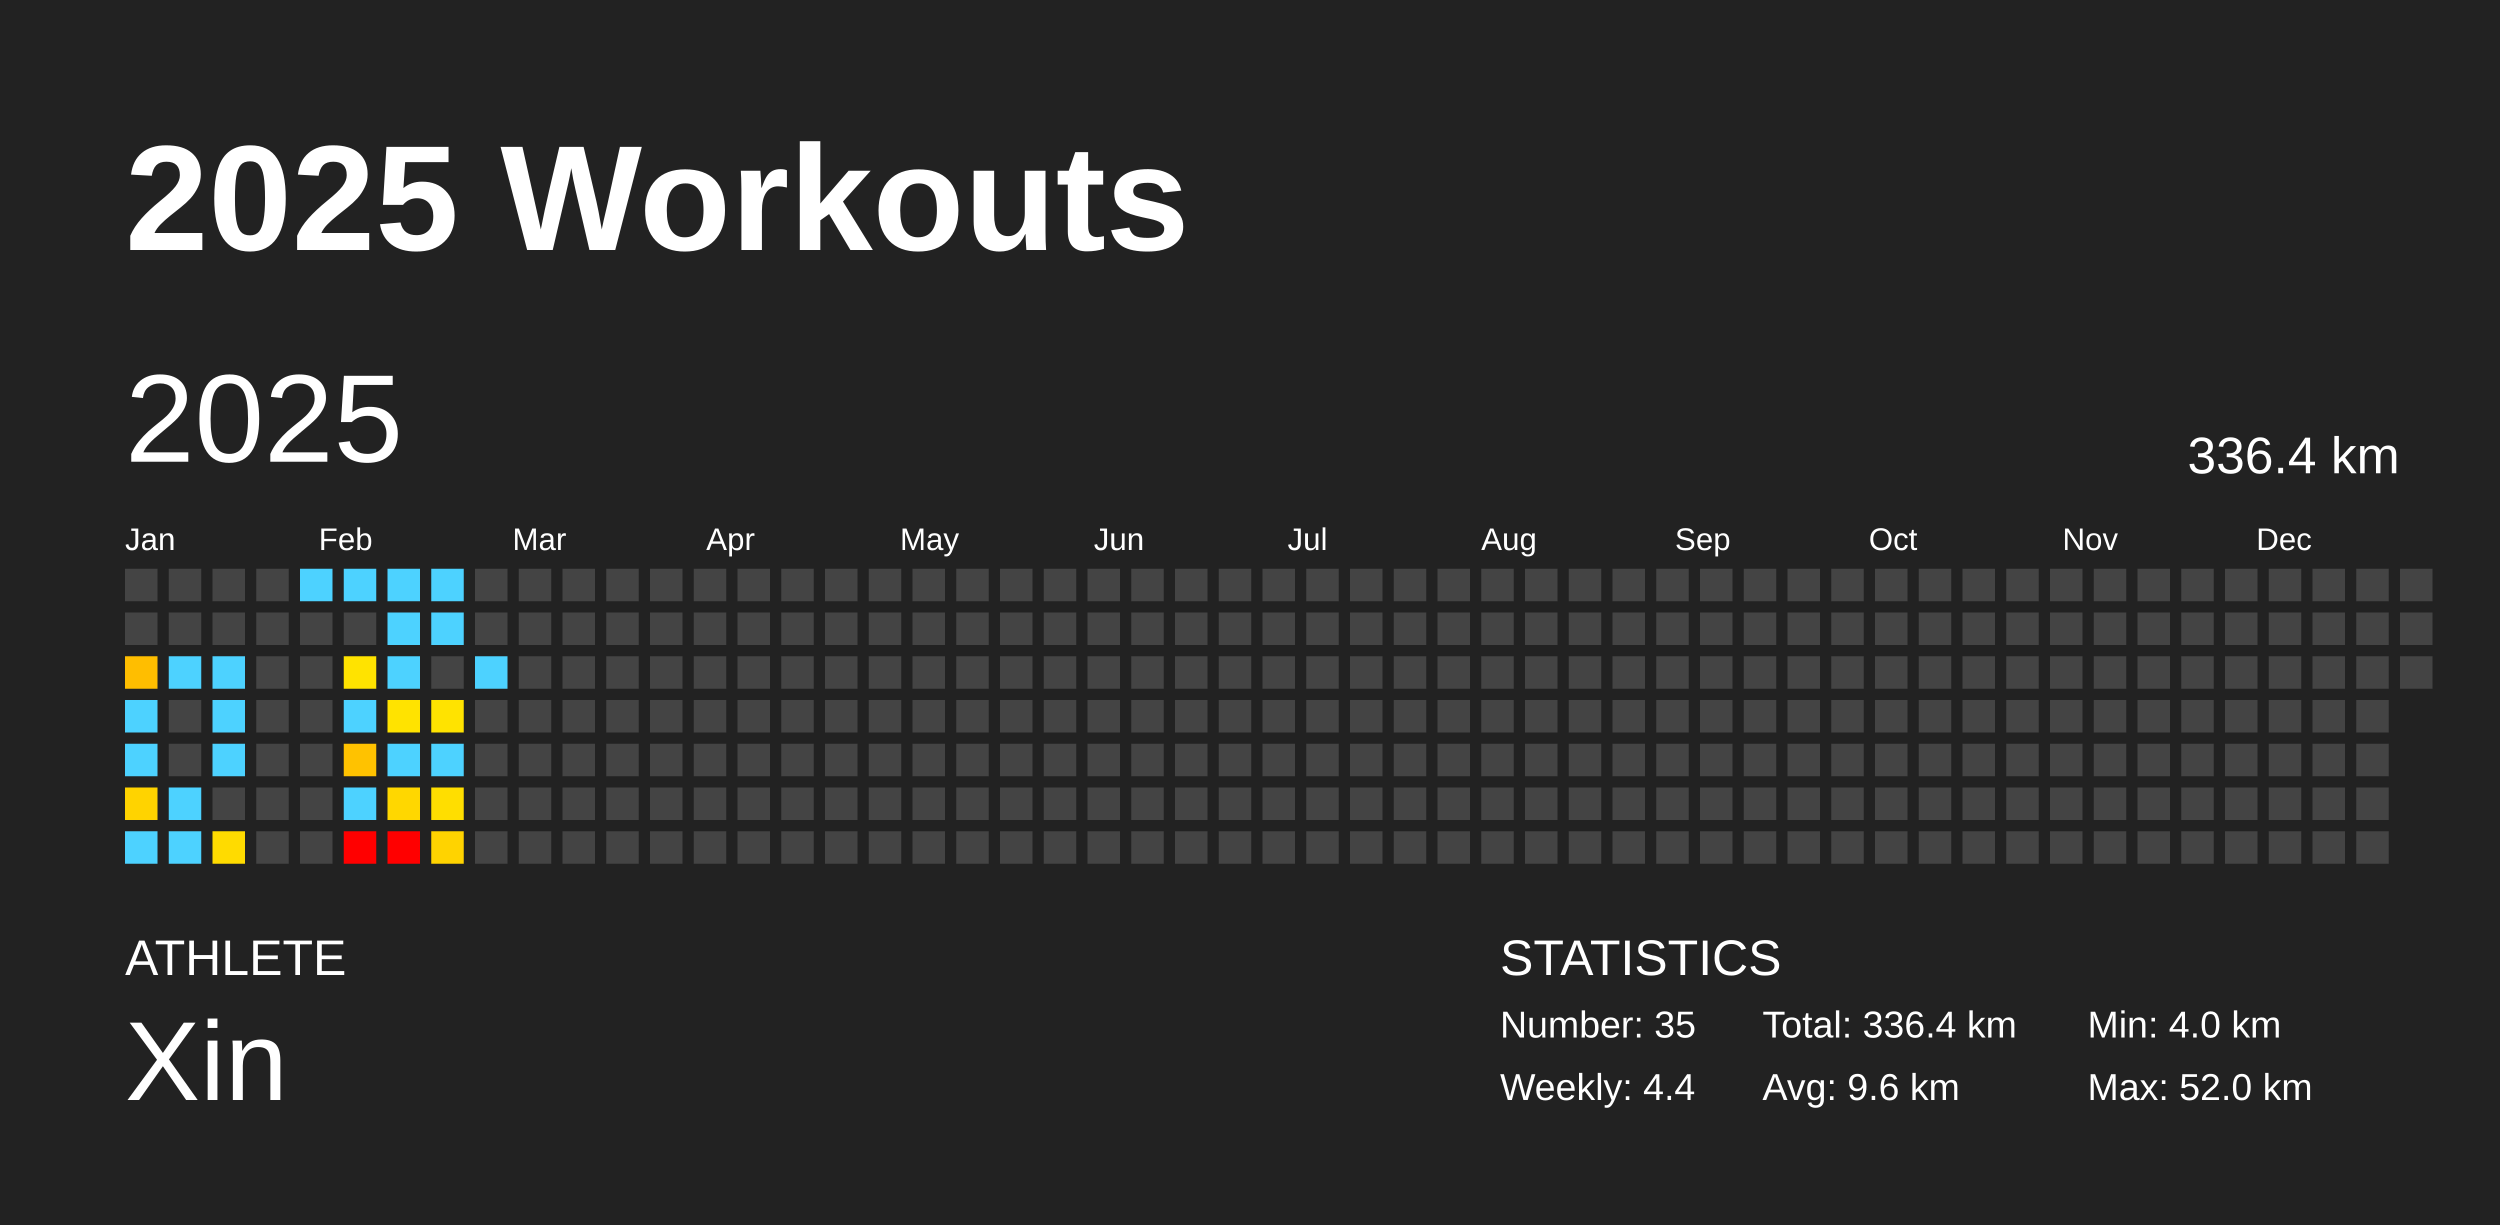
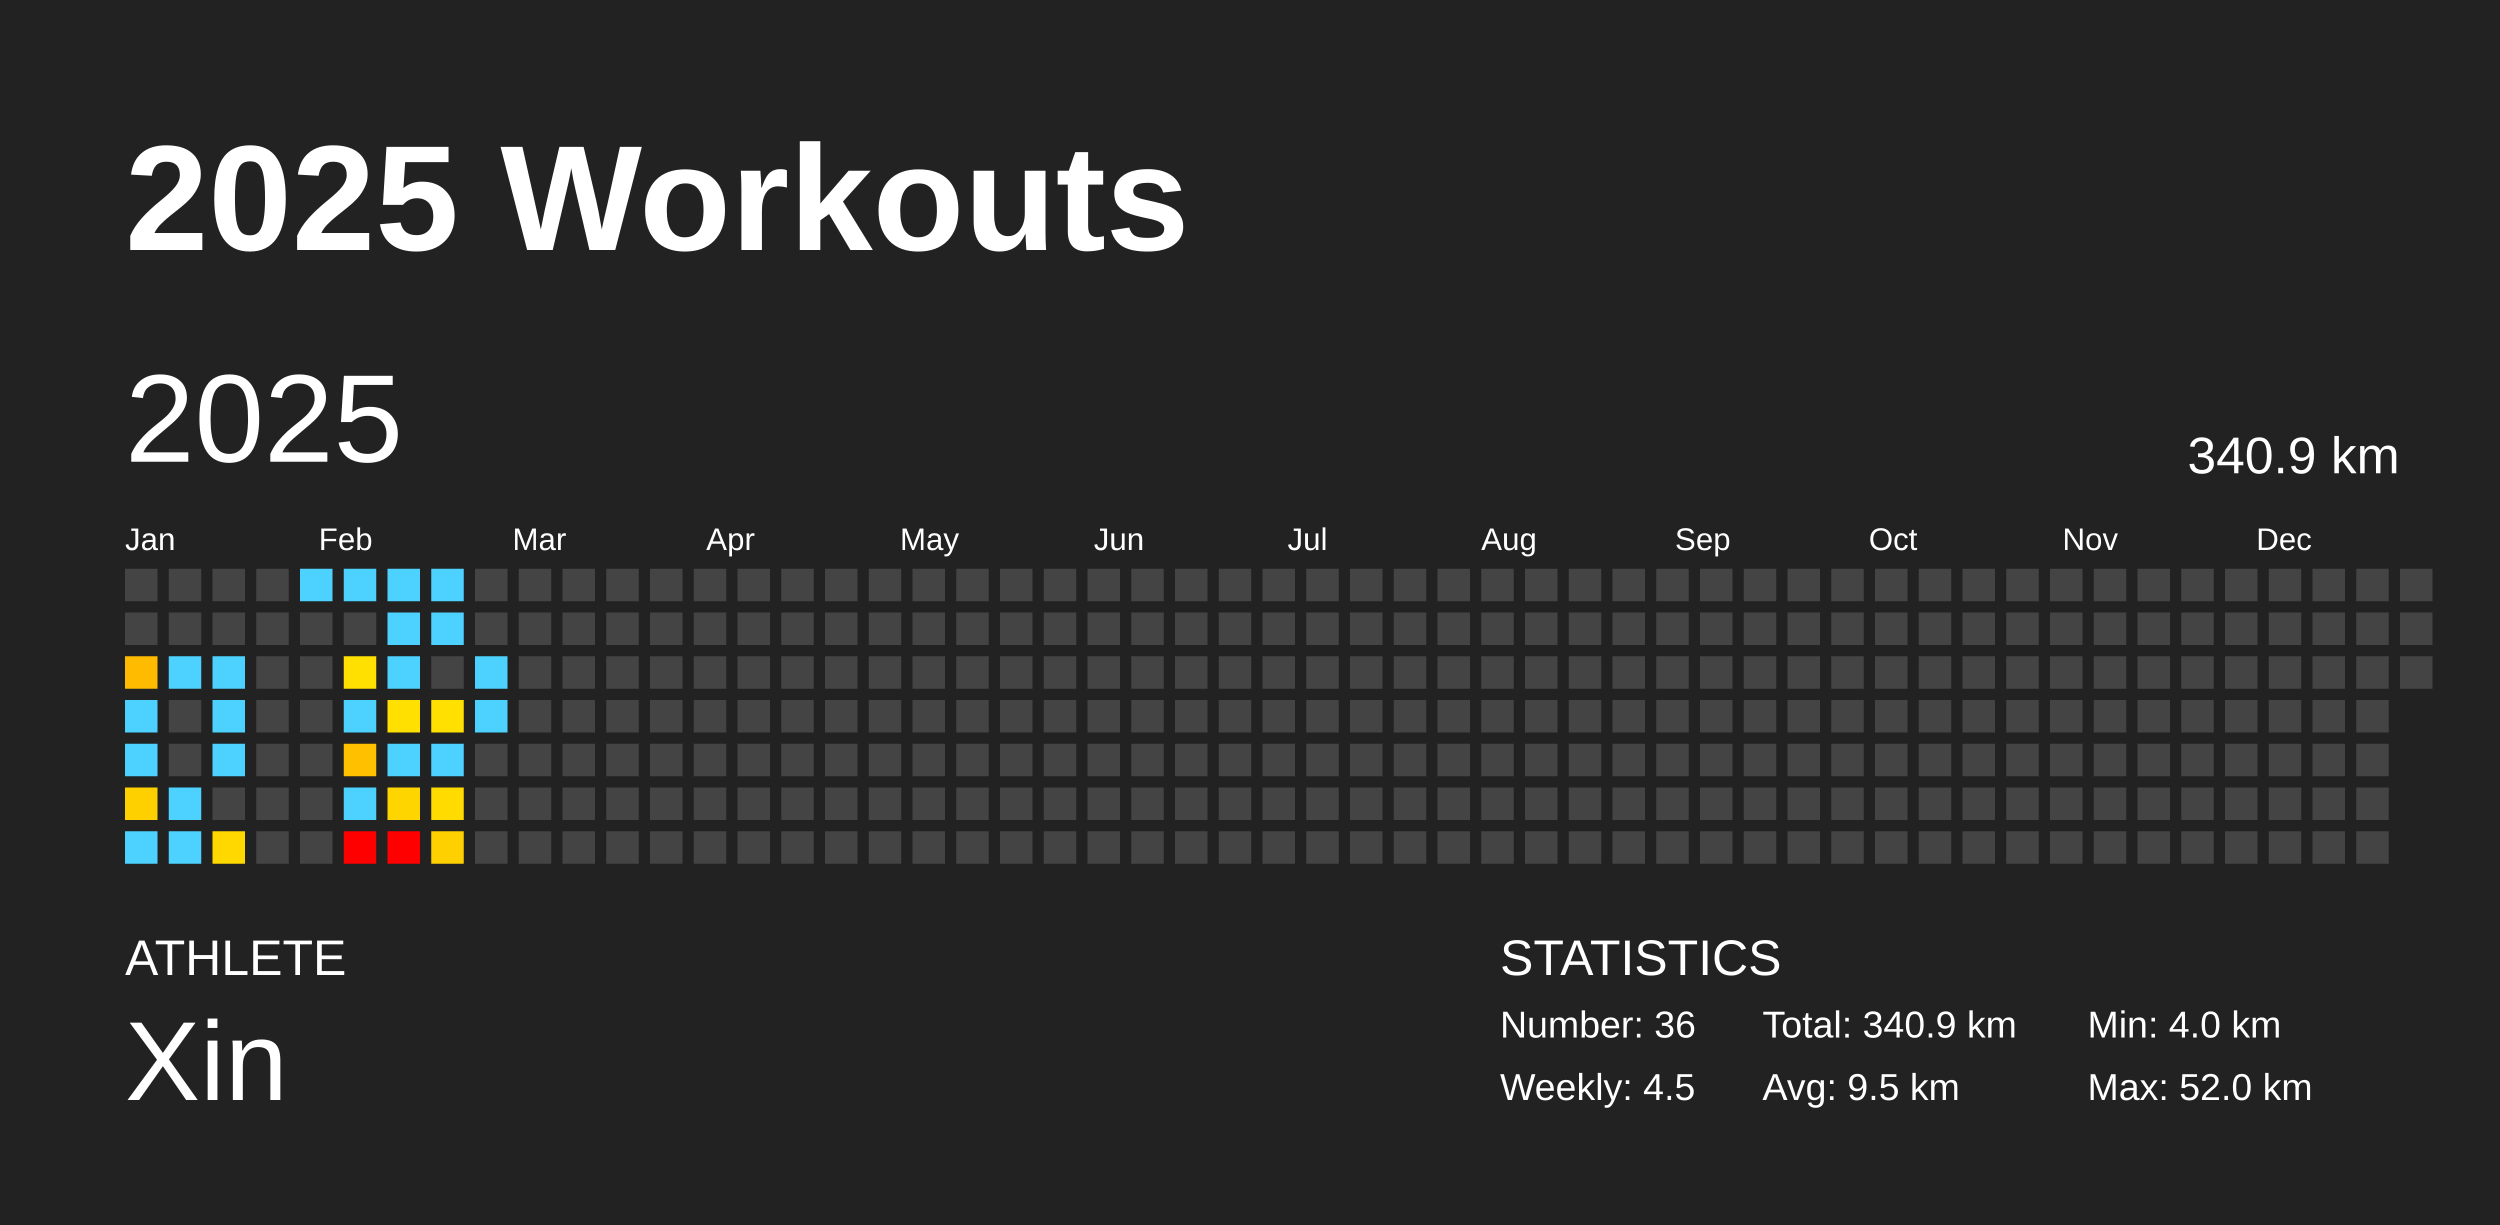
<svg xmlns="http://www.w3.org/2000/svg" baseProfile="full" height="98mm" version="1.1" viewBox="0,0,200,98" width="200mm">
  <defs />
  <rect fill="#222222" height="98" width="200" x="0" y="0" />
  <text fill="#FFFFFF" style="font-size:12px; font-family:Arial; font-weight:bold;" x="10" y="20">2025 Workouts</text>
  <text fill="#FFFFFF" style="font-size:4px; font-family:Arial" x="10" y="78">ATHLETE</text>
  <text fill="#FFFFFF" style="font-size:9px; font-family:Arial" x="10" y="88">Xin</text>
  <text fill="#FFFFFF" style="font-size:4px; font-family:Arial" x="120" y="78">STATISTICS</text>
-   <text fill="#FFFFFF" style="font-size:3px; font-family:Arial" x="120" y="83">Number: 35</text>
-   <text fill="#FFFFFF" style="font-size:3px; font-family:Arial" x="120" y="88">Weekly: 4.4</text>
-   <text fill="#FFFFFF" style="font-size:3px; font-family:Arial" x="141" y="83">Total: 336.4 km</text>
-   <text fill="#FFFFFF" style="font-size:3px; font-family:Arial" x="141" y="88">Avg: 9.6 km</text>
+   <text fill="#FFFFFF" style="font-size:3px; font-family:Arial" x="120" y="83">Number: 36</text>
+   <text fill="#FFFFFF" style="font-size:3px; font-family:Arial" x="120" y="88">Weekly: 4.5</text>
+   <text fill="#FFFFFF" style="font-size:3px; font-family:Arial" x="141" y="83">Total: 340.9 km</text>
+   <text fill="#FFFFFF" style="font-size:3px; font-family:Arial" x="141" y="88">Avg: 9.5 km</text>
  <text fill="#FFFFFF" style="font-size:3px; font-family:Arial" x="167" y="83">Min: 4.0 km</text>
  <text fill="#FFFFFF" style="font-size:3px; font-family:Arial" x="167" y="88">Max: 52.0 km</text>
  <text dominant-baseline="hanging" fill="#FFFFFF" style="font-size:10.0px; font-family:Arial;" x="10" y="30">2025</text>
-   <text dominant-baseline="hanging" fill="#FFFFFF" style="font-size:4.125px; font-family:Arial;" x="175" y="35">336.4 km</text>
+   <text dominant-baseline="hanging" fill="#FFFFFF" style="font-size:4.125px; font-family:Arial;" x="175" y="35">340.9 km</text>
  <text fill="#FFFFFF" style="font-size:2.5px; font-family:Arial" x="10.0" y="44">Jan</text>
  <text fill="#FFFFFF" style="font-size:2.5px; font-family:Arial" x="25.5" y="44">Feb</text>
  <text fill="#FFFFFF" style="font-size:2.5px; font-family:Arial" x="41.0" y="44">Mar</text>
  <text fill="#FFFFFF" style="font-size:2.5px; font-family:Arial" x="56.5" y="44">Apr</text>
  <text fill="#FFFFFF" style="font-size:2.5px; font-family:Arial" x="72.0" y="44">May</text>
  <text fill="#FFFFFF" style="font-size:2.5px; font-family:Arial" x="87.5" y="44">Jun</text>
  <text fill="#FFFFFF" style="font-size:2.5px; font-family:Arial" x="103.0" y="44">Jul</text>
  <text fill="#FFFFFF" style="font-size:2.5px; font-family:Arial" x="118.5" y="44">Aug</text>
  <text fill="#FFFFFF" style="font-size:2.5px; font-family:Arial" x="134.0" y="44">Sep</text>
  <text fill="#FFFFFF" style="font-size:2.5px; font-family:Arial" x="149.5" y="44">Oct</text>
  <text fill="#FFFFFF" style="font-size:2.5px; font-family:Arial" x="165.0" y="44">Nov</text>
  <text fill="#FFFFFF" style="font-size:2.5px; font-family:Arial" x="180.5" y="44">Dec</text>
  <rect fill="#444444" height="2.6" width="2.6" x="10.0" y="45.5" />
  <rect fill="#444444" height="2.6" width="2.6" x="10.0" y="49.0" />
-   <rect fill="#ffbe00" height="2.6" width="2.6" x="10.0" y="52.5" />
+   <rect fill="#ffbb00" height="2.6" width="2.6" x="10.0" y="52.5" />
  <rect fill="#4dd2ff" height="2.6" width="2.6" x="10.0" y="56.0" />
  <rect fill="#4dd2ff" height="2.6" width="2.6" x="10.0" y="59.5" />
-   <rect fill="#ffd300" height="2.6" width="2.6" x="10.0" y="63.0" />
+   <rect fill="#ffd000" height="2.6" width="2.6" x="10.0" y="63.0" />
  <rect fill="#4dd2ff" height="2.6" width="2.6" x="10.0" y="66.5" />
  <rect fill="#444444" height="2.6" width="2.6" x="13.5" y="45.5" />
  <rect fill="#444444" height="2.6" width="2.6" x="13.5" y="49.0" />
  <rect fill="#4dd2ff" height="2.6" width="2.6" x="13.5" y="52.5" />
  <rect fill="#444444" height="2.6" width="2.6" x="13.5" y="56.0" />
  <rect fill="#444444" height="2.6" width="2.6" x="13.5" y="59.5" />
  <rect fill="#4dd2ff" height="2.6" width="2.6" x="13.5" y="63.0" />
  <rect fill="#4dd2ff" height="2.6" width="2.6" x="13.5" y="66.5" />
  <rect fill="#444444" height="2.6" width="2.6" x="17.0" y="45.5" />
  <rect fill="#444444" height="2.6" width="2.6" x="17.0" y="49.0" />
  <rect fill="#4dd2ff" height="2.6" width="2.6" x="17.0" y="52.5" />
  <rect fill="#4dd2ff" height="2.6" width="2.6" x="17.0" y="56.0" />
  <rect fill="#4dd2ff" height="2.6" width="2.6" x="17.0" y="59.5" />
  <rect fill="#444444" height="2.6" width="2.6" x="17.0" y="63.0" />
-   <rect fill="#ffdb00" height="2.6" width="2.6" x="17.0" y="66.5" />
+   <rect fill="#ffd800" height="2.6" width="2.6" x="17.0" y="66.5" />
  <rect fill="#444444" height="2.6" width="2.6" x="20.5" y="45.5" />
  <rect fill="#444444" height="2.6" width="2.6" x="20.5" y="49.0" />
  <rect fill="#444444" height="2.6" width="2.6" x="20.5" y="52.5" />
  <rect fill="#444444" height="2.6" width="2.6" x="20.5" y="56.0" />
  <rect fill="#444444" height="2.6" width="2.6" x="20.5" y="59.5" />
  <rect fill="#444444" height="2.6" width="2.6" x="20.5" y="63.0" />
  <rect fill="#444444" height="2.6" width="2.6" x="20.5" y="66.5" />
  <rect fill="#4dd2ff" height="2.6" width="2.6" x="24.0" y="45.5" />
  <rect fill="#444444" height="2.6" width="2.6" x="24.0" y="49.0" />
  <rect fill="#444444" height="2.6" width="2.6" x="24.0" y="52.5" />
  <rect fill="#444444" height="2.6" width="2.6" x="24.0" y="56.0" />
  <rect fill="#444444" height="2.6" width="2.6" x="24.0" y="59.5" />
  <rect fill="#444444" height="2.6" width="2.6" x="24.0" y="63.0" />
  <rect fill="#444444" height="2.6" width="2.6" x="24.0" y="66.5" />
  <rect fill="#4dd2ff" height="2.6" width="2.6" x="27.5" y="45.5" />
  <rect fill="#444444" height="2.6" width="2.6" x="27.5" y="49.0" />
-   <rect fill="#ffe300" height="2.6" width="2.6" x="27.5" y="52.5" />
+   <rect fill="#ffe000" height="2.6" width="2.6" x="27.5" y="52.5" />
  <rect fill="#4dd2ff" height="2.6" width="2.6" x="27.5" y="56.0" />
-   <rect fill="#ffc200" height="2.6" width="2.6" x="27.5" y="59.5" />
+   <rect fill="#ffc000" height="2.6" width="2.6" x="27.5" y="59.5" />
  <rect fill="#4dd2ff" height="2.6" width="2.6" x="27.5" y="63.0" />
  <rect fill="red" height="2.6" width="2.6" x="27.5" y="66.5" />
  <rect fill="#4dd2ff" height="2.6" width="2.6" x="31.0" y="45.5" />
  <rect fill="#4dd2ff" height="2.6" width="2.6" x="31.0" y="49.0" />
  <rect fill="#4dd2ff" height="2.6" width="2.6" x="31.0" y="52.5" />
-   <rect fill="#ffe300" height="2.6" width="2.6" x="31.0" y="56.0" />
+   <rect fill="#ffe000" height="2.6" width="2.6" x="31.0" y="56.0" />
  <rect fill="#4dd2ff" height="2.6" width="2.6" x="31.0" y="59.5" />
-   <rect fill="#ffd700" height="2.6" width="2.6" x="31.0" y="63.0" />
+   <rect fill="#ffd500" height="2.6" width="2.6" x="31.0" y="63.0" />
  <rect fill="red" height="2.6" width="2.6" x="31.0" y="66.5" />
  <rect fill="#4dd2ff" height="2.6" width="2.6" x="34.5" y="45.5" />
  <rect fill="#4dd2ff" height="2.6" width="2.6" x="34.5" y="49.0" />
  <rect fill="#444444" height="2.6" width="2.6" x="34.5" y="52.5" />
-   <rect fill="#ffe300" height="2.6" width="2.6" x="34.5" y="56.0" />
+   <rect fill="#ffe000" height="2.6" width="2.6" x="34.5" y="56.0" />
  <rect fill="#4dd2ff" height="2.6" width="2.6" x="34.5" y="59.5" />
-   <rect fill="#ffde00" height="2.6" width="2.6" x="34.5" y="63.0" />
-   <rect fill="#ffd300" height="2.6" width="2.6" x="34.5" y="66.5" />
+   <rect fill="#ffdb00" height="2.6" width="2.6" x="34.5" y="63.0" />
+   <rect fill="#ffd000" height="2.6" width="2.6" x="34.5" y="66.5" />
  <rect fill="#444444" height="2.6" width="2.6" x="38.0" y="45.5" />
  <rect fill="#444444" height="2.6" width="2.6" x="38.0" y="49.0" />
  <rect fill="#4dd2ff" height="2.6" width="2.6" x="38.0" y="52.5" />
-   <rect fill="#444444" height="2.6" width="2.6" x="38.0" y="56.0" />
+   <rect fill="#4dd2ff" height="2.6" width="2.6" x="38.0" y="56.0" />
  <rect fill="#444444" height="2.6" width="2.6" x="38.0" y="59.5" />
  <rect fill="#444444" height="2.6" width="2.6" x="38.0" y="63.0" />
  <rect fill="#444444" height="2.6" width="2.6" x="38.0" y="66.5" />
  <rect fill="#444444" height="2.6" width="2.6" x="41.5" y="45.5" />
  <rect fill="#444444" height="2.6" width="2.6" x="41.5" y="49.0" />
  <rect fill="#444444" height="2.6" width="2.6" x="41.5" y="52.5" />
  <rect fill="#444444" height="2.6" width="2.6" x="41.5" y="56.0" />
  <rect fill="#444444" height="2.6" width="2.6" x="41.5" y="59.5" />
  <rect fill="#444444" height="2.6" width="2.6" x="41.5" y="63.0" />
  <rect fill="#444444" height="2.6" width="2.6" x="41.5" y="66.5" />
  <rect fill="#444444" height="2.6" width="2.6" x="45.0" y="45.5" />
  <rect fill="#444444" height="2.6" width="2.6" x="45.0" y="49.0" />
  <rect fill="#444444" height="2.6" width="2.6" x="45.0" y="52.5" />
  <rect fill="#444444" height="2.6" width="2.6" x="45.0" y="56.0" />
  <rect fill="#444444" height="2.6" width="2.6" x="45.0" y="59.5" />
  <rect fill="#444444" height="2.6" width="2.6" x="45.0" y="63.0" />
  <rect fill="#444444" height="2.6" width="2.6" x="45.0" y="66.5" />
  <rect fill="#444444" height="2.6" width="2.6" x="48.5" y="45.5" />
  <rect fill="#444444" height="2.6" width="2.6" x="48.5" y="49.0" />
  <rect fill="#444444" height="2.6" width="2.6" x="48.5" y="52.5" />
  <rect fill="#444444" height="2.6" width="2.6" x="48.5" y="56.0" />
  <rect fill="#444444" height="2.6" width="2.6" x="48.5" y="59.5" />
  <rect fill="#444444" height="2.6" width="2.6" x="48.5" y="63.0" />
  <rect fill="#444444" height="2.6" width="2.6" x="48.5" y="66.5" />
  <rect fill="#444444" height="2.6" width="2.6" x="52.0" y="45.5" />
  <rect fill="#444444" height="2.6" width="2.6" x="52.0" y="49.0" />
  <rect fill="#444444" height="2.6" width="2.6" x="52.0" y="52.5" />
  <rect fill="#444444" height="2.6" width="2.6" x="52.0" y="56.0" />
  <rect fill="#444444" height="2.6" width="2.6" x="52.0" y="59.5" />
  <rect fill="#444444" height="2.6" width="2.6" x="52.0" y="63.0" />
  <rect fill="#444444" height="2.6" width="2.6" x="52.0" y="66.5" />
  <rect fill="#444444" height="2.6" width="2.6" x="55.5" y="45.5" />
  <rect fill="#444444" height="2.6" width="2.6" x="55.5" y="49.0" />
  <rect fill="#444444" height="2.6" width="2.6" x="55.5" y="52.5" />
  <rect fill="#444444" height="2.6" width="2.6" x="55.5" y="56.0" />
  <rect fill="#444444" height="2.6" width="2.6" x="55.5" y="59.5" />
  <rect fill="#444444" height="2.6" width="2.6" x="55.5" y="63.0" />
  <rect fill="#444444" height="2.6" width="2.6" x="55.5" y="66.5" />
  <rect fill="#444444" height="2.6" width="2.6" x="59.0" y="45.5" />
  <rect fill="#444444" height="2.6" width="2.6" x="59.0" y="49.0" />
  <rect fill="#444444" height="2.6" width="2.6" x="59.0" y="52.5" />
  <rect fill="#444444" height="2.6" width="2.6" x="59.0" y="56.0" />
  <rect fill="#444444" height="2.6" width="2.6" x="59.0" y="59.5" />
  <rect fill="#444444" height="2.6" width="2.6" x="59.0" y="63.0" />
  <rect fill="#444444" height="2.6" width="2.6" x="59.0" y="66.5" />
  <rect fill="#444444" height="2.6" width="2.6" x="62.5" y="45.5" />
  <rect fill="#444444" height="2.6" width="2.6" x="62.5" y="49.0" />
  <rect fill="#444444" height="2.6" width="2.6" x="62.5" y="52.5" />
  <rect fill="#444444" height="2.6" width="2.6" x="62.5" y="56.0" />
  <rect fill="#444444" height="2.6" width="2.6" x="62.5" y="59.5" />
  <rect fill="#444444" height="2.6" width="2.6" x="62.5" y="63.0" />
  <rect fill="#444444" height="2.6" width="2.6" x="62.5" y="66.5" />
  <rect fill="#444444" height="2.6" width="2.6" x="66.0" y="45.5" />
  <rect fill="#444444" height="2.6" width="2.6" x="66.0" y="49.0" />
  <rect fill="#444444" height="2.6" width="2.6" x="66.0" y="52.5" />
  <rect fill="#444444" height="2.6" width="2.6" x="66.0" y="56.0" />
  <rect fill="#444444" height="2.6" width="2.6" x="66.0" y="59.5" />
  <rect fill="#444444" height="2.6" width="2.6" x="66.0" y="63.0" />
  <rect fill="#444444" height="2.6" width="2.6" x="66.0" y="66.5" />
  <rect fill="#444444" height="2.6" width="2.6" x="69.5" y="45.5" />
  <rect fill="#444444" height="2.6" width="2.6" x="69.5" y="49.0" />
  <rect fill="#444444" height="2.6" width="2.6" x="69.5" y="52.5" />
  <rect fill="#444444" height="2.6" width="2.6" x="69.5" y="56.0" />
  <rect fill="#444444" height="2.6" width="2.6" x="69.5" y="59.5" />
  <rect fill="#444444" height="2.6" width="2.6" x="69.5" y="63.0" />
  <rect fill="#444444" height="2.6" width="2.6" x="69.5" y="66.5" />
  <rect fill="#444444" height="2.6" width="2.6" x="73.0" y="45.5" />
  <rect fill="#444444" height="2.6" width="2.6" x="73.0" y="49.0" />
  <rect fill="#444444" height="2.6" width="2.6" x="73.0" y="52.5" />
  <rect fill="#444444" height="2.6" width="2.6" x="73.0" y="56.0" />
  <rect fill="#444444" height="2.6" width="2.6" x="73.0" y="59.5" />
  <rect fill="#444444" height="2.6" width="2.6" x="73.0" y="63.0" />
  <rect fill="#444444" height="2.6" width="2.6" x="73.0" y="66.5" />
  <rect fill="#444444" height="2.6" width="2.6" x="76.5" y="45.5" />
  <rect fill="#444444" height="2.6" width="2.6" x="76.5" y="49.0" />
  <rect fill="#444444" height="2.6" width="2.6" x="76.5" y="52.5" />
  <rect fill="#444444" height="2.6" width="2.6" x="76.5" y="56.0" />
  <rect fill="#444444" height="2.6" width="2.6" x="76.5" y="59.5" />
  <rect fill="#444444" height="2.6" width="2.6" x="76.5" y="63.0" />
  <rect fill="#444444" height="2.6" width="2.6" x="76.5" y="66.5" />
  <rect fill="#444444" height="2.6" width="2.6" x="80.0" y="45.5" />
  <rect fill="#444444" height="2.6" width="2.6" x="80.0" y="49.0" />
  <rect fill="#444444" height="2.6" width="2.6" x="80.0" y="52.5" />
  <rect fill="#444444" height="2.6" width="2.6" x="80.0" y="56.0" />
  <rect fill="#444444" height="2.6" width="2.6" x="80.0" y="59.5" />
  <rect fill="#444444" height="2.6" width="2.6" x="80.0" y="63.0" />
  <rect fill="#444444" height="2.6" width="2.6" x="80.0" y="66.5" />
  <rect fill="#444444" height="2.6" width="2.6" x="83.5" y="45.5" />
  <rect fill="#444444" height="2.6" width="2.6" x="83.5" y="49.0" />
  <rect fill="#444444" height="2.6" width="2.6" x="83.5" y="52.5" />
  <rect fill="#444444" height="2.6" width="2.6" x="83.5" y="56.0" />
  <rect fill="#444444" height="2.6" width="2.6" x="83.5" y="59.5" />
  <rect fill="#444444" height="2.6" width="2.6" x="83.5" y="63.0" />
  <rect fill="#444444" height="2.6" width="2.6" x="83.5" y="66.5" />
  <rect fill="#444444" height="2.6" width="2.6" x="87.0" y="45.5" />
  <rect fill="#444444" height="2.6" width="2.6" x="87.0" y="49.0" />
  <rect fill="#444444" height="2.6" width="2.6" x="87.0" y="52.5" />
  <rect fill="#444444" height="2.6" width="2.6" x="87.0" y="56.0" />
  <rect fill="#444444" height="2.6" width="2.6" x="87.0" y="59.5" />
  <rect fill="#444444" height="2.6" width="2.6" x="87.0" y="63.0" />
  <rect fill="#444444" height="2.6" width="2.6" x="87.0" y="66.5" />
  <rect fill="#444444" height="2.6" width="2.6" x="90.5" y="45.5" />
  <rect fill="#444444" height="2.6" width="2.6" x="90.5" y="49.0" />
  <rect fill="#444444" height="2.6" width="2.6" x="90.5" y="52.5" />
  <rect fill="#444444" height="2.6" width="2.6" x="90.5" y="56.0" />
  <rect fill="#444444" height="2.6" width="2.6" x="90.5" y="59.5" />
  <rect fill="#444444" height="2.6" width="2.6" x="90.5" y="63.0" />
  <rect fill="#444444" height="2.6" width="2.6" x="90.5" y="66.5" />
  <rect fill="#444444" height="2.6" width="2.6" x="94.0" y="45.5" />
  <rect fill="#444444" height="2.6" width="2.6" x="94.0" y="49.0" />
  <rect fill="#444444" height="2.6" width="2.6" x="94.0" y="52.5" />
  <rect fill="#444444" height="2.6" width="2.6" x="94.0" y="56.0" />
  <rect fill="#444444" height="2.6" width="2.6" x="94.0" y="59.5" />
  <rect fill="#444444" height="2.6" width="2.6" x="94.0" y="63.0" />
  <rect fill="#444444" height="2.6" width="2.6" x="94.0" y="66.5" />
  <rect fill="#444444" height="2.6" width="2.6" x="97.5" y="45.5" />
  <rect fill="#444444" height="2.6" width="2.6" x="97.5" y="49.0" />
  <rect fill="#444444" height="2.6" width="2.6" x="97.5" y="52.5" />
  <rect fill="#444444" height="2.6" width="2.6" x="97.5" y="56.0" />
  <rect fill="#444444" height="2.6" width="2.6" x="97.5" y="59.5" />
  <rect fill="#444444" height="2.6" width="2.6" x="97.5" y="63.0" />
  <rect fill="#444444" height="2.6" width="2.6" x="97.5" y="66.5" />
  <rect fill="#444444" height="2.6" width="2.6" x="101.0" y="45.5" />
  <rect fill="#444444" height="2.6" width="2.6" x="101.0" y="49.0" />
  <rect fill="#444444" height="2.6" width="2.6" x="101.0" y="52.5" />
  <rect fill="#444444" height="2.6" width="2.6" x="101.0" y="56.0" />
  <rect fill="#444444" height="2.6" width="2.6" x="101.0" y="59.5" />
  <rect fill="#444444" height="2.6" width="2.6" x="101.0" y="63.0" />
  <rect fill="#444444" height="2.6" width="2.6" x="101.0" y="66.5" />
  <rect fill="#444444" height="2.6" width="2.6" x="104.5" y="45.5" />
  <rect fill="#444444" height="2.6" width="2.6" x="104.5" y="49.0" />
  <rect fill="#444444" height="2.6" width="2.6" x="104.5" y="52.5" />
  <rect fill="#444444" height="2.6" width="2.6" x="104.5" y="56.0" />
  <rect fill="#444444" height="2.6" width="2.6" x="104.5" y="59.5" />
  <rect fill="#444444" height="2.6" width="2.6" x="104.5" y="63.0" />
  <rect fill="#444444" height="2.6" width="2.6" x="104.5" y="66.5" />
  <rect fill="#444444" height="2.6" width="2.6" x="108.0" y="45.5" />
  <rect fill="#444444" height="2.6" width="2.6" x="108.0" y="49.0" />
  <rect fill="#444444" height="2.6" width="2.6" x="108.0" y="52.5" />
  <rect fill="#444444" height="2.6" width="2.6" x="108.0" y="56.0" />
  <rect fill="#444444" height="2.6" width="2.6" x="108.0" y="59.5" />
  <rect fill="#444444" height="2.6" width="2.6" x="108.0" y="63.0" />
  <rect fill="#444444" height="2.6" width="2.6" x="108.0" y="66.5" />
  <rect fill="#444444" height="2.6" width="2.6" x="111.5" y="45.5" />
  <rect fill="#444444" height="2.6" width="2.6" x="111.5" y="49.0" />
  <rect fill="#444444" height="2.6" width="2.6" x="111.5" y="52.5" />
  <rect fill="#444444" height="2.6" width="2.6" x="111.5" y="56.0" />
  <rect fill="#444444" height="2.6" width="2.6" x="111.5" y="59.5" />
  <rect fill="#444444" height="2.6" width="2.6" x="111.5" y="63.0" />
  <rect fill="#444444" height="2.6" width="2.6" x="111.5" y="66.5" />
  <rect fill="#444444" height="2.6" width="2.6" x="115.0" y="45.5" />
  <rect fill="#444444" height="2.6" width="2.6" x="115.0" y="49.0" />
  <rect fill="#444444" height="2.6" width="2.6" x="115.0" y="52.5" />
  <rect fill="#444444" height="2.6" width="2.6" x="115.0" y="56.0" />
  <rect fill="#444444" height="2.6" width="2.6" x="115.0" y="59.5" />
  <rect fill="#444444" height="2.6" width="2.6" x="115.0" y="63.0" />
  <rect fill="#444444" height="2.6" width="2.6" x="115.0" y="66.5" />
  <rect fill="#444444" height="2.6" width="2.6" x="118.5" y="45.5" />
  <rect fill="#444444" height="2.6" width="2.6" x="118.5" y="49.0" />
  <rect fill="#444444" height="2.6" width="2.6" x="118.5" y="52.5" />
  <rect fill="#444444" height="2.6" width="2.6" x="118.5" y="56.0" />
  <rect fill="#444444" height="2.6" width="2.6" x="118.5" y="59.5" />
  <rect fill="#444444" height="2.6" width="2.6" x="118.5" y="63.0" />
  <rect fill="#444444" height="2.6" width="2.6" x="118.5" y="66.5" />
  <rect fill="#444444" height="2.6" width="2.6" x="122.0" y="45.5" />
  <rect fill="#444444" height="2.6" width="2.6" x="122.0" y="49.0" />
  <rect fill="#444444" height="2.6" width="2.6" x="122.0" y="52.5" />
  <rect fill="#444444" height="2.6" width="2.6" x="122.0" y="56.0" />
  <rect fill="#444444" height="2.6" width="2.6" x="122.0" y="59.5" />
  <rect fill="#444444" height="2.6" width="2.6" x="122.0" y="63.0" />
  <rect fill="#444444" height="2.6" width="2.6" x="122.0" y="66.5" />
  <rect fill="#444444" height="2.6" width="2.6" x="125.5" y="45.5" />
  <rect fill="#444444" height="2.6" width="2.6" x="125.5" y="49.0" />
  <rect fill="#444444" height="2.6" width="2.6" x="125.5" y="52.5" />
  <rect fill="#444444" height="2.6" width="2.6" x="125.5" y="56.0" />
  <rect fill="#444444" height="2.6" width="2.6" x="125.5" y="59.5" />
  <rect fill="#444444" height="2.6" width="2.6" x="125.5" y="63.0" />
  <rect fill="#444444" height="2.6" width="2.6" x="125.5" y="66.5" />
  <rect fill="#444444" height="2.6" width="2.6" x="129.0" y="45.5" />
  <rect fill="#444444" height="2.6" width="2.6" x="129.0" y="49.0" />
  <rect fill="#444444" height="2.6" width="2.6" x="129.0" y="52.5" />
  <rect fill="#444444" height="2.6" width="2.6" x="129.0" y="56.0" />
  <rect fill="#444444" height="2.6" width="2.6" x="129.0" y="59.5" />
  <rect fill="#444444" height="2.6" width="2.6" x="129.0" y="63.0" />
  <rect fill="#444444" height="2.6" width="2.6" x="129.0" y="66.5" />
  <rect fill="#444444" height="2.6" width="2.6" x="132.5" y="45.5" />
  <rect fill="#444444" height="2.6" width="2.6" x="132.5" y="49.0" />
  <rect fill="#444444" height="2.6" width="2.6" x="132.5" y="52.5" />
  <rect fill="#444444" height="2.6" width="2.6" x="132.5" y="56.0" />
  <rect fill="#444444" height="2.6" width="2.6" x="132.5" y="59.5" />
  <rect fill="#444444" height="2.6" width="2.6" x="132.5" y="63.0" />
  <rect fill="#444444" height="2.6" width="2.6" x="132.5" y="66.5" />
  <rect fill="#444444" height="2.6" width="2.6" x="136.0" y="45.5" />
  <rect fill="#444444" height="2.6" width="2.6" x="136.0" y="49.0" />
  <rect fill="#444444" height="2.6" width="2.6" x="136.0" y="52.5" />
  <rect fill="#444444" height="2.6" width="2.6" x="136.0" y="56.0" />
  <rect fill="#444444" height="2.6" width="2.6" x="136.0" y="59.5" />
  <rect fill="#444444" height="2.6" width="2.6" x="136.0" y="63.0" />
  <rect fill="#444444" height="2.6" width="2.6" x="136.0" y="66.5" />
  <rect fill="#444444" height="2.6" width="2.6" x="139.5" y="45.5" />
  <rect fill="#444444" height="2.6" width="2.6" x="139.5" y="49.0" />
  <rect fill="#444444" height="2.6" width="2.6" x="139.5" y="52.5" />
  <rect fill="#444444" height="2.6" width="2.6" x="139.5" y="56.0" />
  <rect fill="#444444" height="2.6" width="2.6" x="139.5" y="59.5" />
  <rect fill="#444444" height="2.6" width="2.6" x="139.5" y="63.0" />
  <rect fill="#444444" height="2.6" width="2.6" x="139.5" y="66.5" />
  <rect fill="#444444" height="2.6" width="2.6" x="143.0" y="45.5" />
  <rect fill="#444444" height="2.6" width="2.6" x="143.0" y="49.0" />
  <rect fill="#444444" height="2.6" width="2.6" x="143.0" y="52.5" />
  <rect fill="#444444" height="2.6" width="2.6" x="143.0" y="56.0" />
  <rect fill="#444444" height="2.6" width="2.6" x="143.0" y="59.5" />
  <rect fill="#444444" height="2.6" width="2.6" x="143.0" y="63.0" />
  <rect fill="#444444" height="2.6" width="2.6" x="143.0" y="66.5" />
  <rect fill="#444444" height="2.6" width="2.6" x="146.5" y="45.5" />
  <rect fill="#444444" height="2.6" width="2.6" x="146.5" y="49.0" />
  <rect fill="#444444" height="2.6" width="2.6" x="146.5" y="52.5" />
  <rect fill="#444444" height="2.6" width="2.6" x="146.5" y="56.0" />
  <rect fill="#444444" height="2.6" width="2.6" x="146.5" y="59.5" />
  <rect fill="#444444" height="2.6" width="2.6" x="146.5" y="63.0" />
  <rect fill="#444444" height="2.6" width="2.6" x="146.5" y="66.5" />
  <rect fill="#444444" height="2.6" width="2.6" x="150.0" y="45.5" />
  <rect fill="#444444" height="2.6" width="2.6" x="150.0" y="49.0" />
  <rect fill="#444444" height="2.6" width="2.6" x="150.0" y="52.5" />
  <rect fill="#444444" height="2.6" width="2.6" x="150.0" y="56.0" />
  <rect fill="#444444" height="2.6" width="2.6" x="150.0" y="59.5" />
  <rect fill="#444444" height="2.6" width="2.6" x="150.0" y="63.0" />
  <rect fill="#444444" height="2.6" width="2.6" x="150.0" y="66.5" />
  <rect fill="#444444" height="2.6" width="2.6" x="153.5" y="45.5" />
  <rect fill="#444444" height="2.6" width="2.6" x="153.5" y="49.0" />
  <rect fill="#444444" height="2.6" width="2.6" x="153.5" y="52.5" />
  <rect fill="#444444" height="2.6" width="2.6" x="153.5" y="56.0" />
  <rect fill="#444444" height="2.6" width="2.6" x="153.5" y="59.5" />
  <rect fill="#444444" height="2.6" width="2.6" x="153.5" y="63.0" />
  <rect fill="#444444" height="2.6" width="2.6" x="153.5" y="66.5" />
  <rect fill="#444444" height="2.6" width="2.6" x="157.0" y="45.5" />
  <rect fill="#444444" height="2.6" width="2.6" x="157.0" y="49.0" />
  <rect fill="#444444" height="2.6" width="2.6" x="157.0" y="52.5" />
  <rect fill="#444444" height="2.6" width="2.6" x="157.0" y="56.0" />
  <rect fill="#444444" height="2.6" width="2.6" x="157.0" y="59.5" />
  <rect fill="#444444" height="2.6" width="2.6" x="157.0" y="63.0" />
  <rect fill="#444444" height="2.6" width="2.6" x="157.0" y="66.5" />
  <rect fill="#444444" height="2.6" width="2.6" x="160.5" y="45.5" />
  <rect fill="#444444" height="2.6" width="2.6" x="160.5" y="49.0" />
  <rect fill="#444444" height="2.6" width="2.6" x="160.5" y="52.5" />
  <rect fill="#444444" height="2.6" width="2.6" x="160.5" y="56.0" />
  <rect fill="#444444" height="2.6" width="2.6" x="160.5" y="59.5" />
  <rect fill="#444444" height="2.6" width="2.6" x="160.5" y="63.0" />
  <rect fill="#444444" height="2.6" width="2.6" x="160.5" y="66.5" />
  <rect fill="#444444" height="2.6" width="2.6" x="164.0" y="45.5" />
  <rect fill="#444444" height="2.6" width="2.6" x="164.0" y="49.0" />
  <rect fill="#444444" height="2.6" width="2.6" x="164.0" y="52.5" />
  <rect fill="#444444" height="2.6" width="2.6" x="164.0" y="56.0" />
  <rect fill="#444444" height="2.6" width="2.6" x="164.0" y="59.5" />
  <rect fill="#444444" height="2.6" width="2.6" x="164.0" y="63.0" />
  <rect fill="#444444" height="2.6" width="2.6" x="164.0" y="66.5" />
  <rect fill="#444444" height="2.6" width="2.6" x="167.5" y="45.5" />
  <rect fill="#444444" height="2.6" width="2.6" x="167.5" y="49.0" />
  <rect fill="#444444" height="2.6" width="2.6" x="167.5" y="52.5" />
  <rect fill="#444444" height="2.6" width="2.6" x="167.5" y="56.0" />
  <rect fill="#444444" height="2.6" width="2.6" x="167.5" y="59.5" />
  <rect fill="#444444" height="2.6" width="2.6" x="167.5" y="63.0" />
  <rect fill="#444444" height="2.6" width="2.6" x="167.5" y="66.5" />
  <rect fill="#444444" height="2.6" width="2.6" x="171.0" y="45.5" />
  <rect fill="#444444" height="2.6" width="2.6" x="171.0" y="49.0" />
  <rect fill="#444444" height="2.6" width="2.6" x="171.0" y="52.5" />
  <rect fill="#444444" height="2.6" width="2.6" x="171.0" y="56.0" />
  <rect fill="#444444" height="2.6" width="2.6" x="171.0" y="59.5" />
  <rect fill="#444444" height="2.6" width="2.6" x="171.0" y="63.0" />
  <rect fill="#444444" height="2.6" width="2.6" x="171.0" y="66.5" />
  <rect fill="#444444" height="2.6" width="2.6" x="174.5" y="45.5" />
  <rect fill="#444444" height="2.6" width="2.6" x="174.5" y="49.0" />
  <rect fill="#444444" height="2.6" width="2.6" x="174.5" y="52.5" />
  <rect fill="#444444" height="2.6" width="2.6" x="174.5" y="56.0" />
  <rect fill="#444444" height="2.6" width="2.6" x="174.5" y="59.5" />
  <rect fill="#444444" height="2.6" width="2.6" x="174.5" y="63.0" />
  <rect fill="#444444" height="2.6" width="2.6" x="174.5" y="66.5" />
  <rect fill="#444444" height="2.6" width="2.6" x="178.0" y="45.5" />
  <rect fill="#444444" height="2.6" width="2.6" x="178.0" y="49.0" />
  <rect fill="#444444" height="2.6" width="2.6" x="178.0" y="52.5" />
  <rect fill="#444444" height="2.6" width="2.6" x="178.0" y="56.0" />
  <rect fill="#444444" height="2.6" width="2.6" x="178.0" y="59.5" />
  <rect fill="#444444" height="2.6" width="2.6" x="178.0" y="63.0" />
  <rect fill="#444444" height="2.6" width="2.6" x="178.0" y="66.5" />
  <rect fill="#444444" height="2.6" width="2.6" x="181.5" y="45.5" />
  <rect fill="#444444" height="2.6" width="2.6" x="181.5" y="49.0" />
  <rect fill="#444444" height="2.6" width="2.6" x="181.5" y="52.5" />
  <rect fill="#444444" height="2.6" width="2.6" x="181.5" y="56.0" />
  <rect fill="#444444" height="2.6" width="2.6" x="181.5" y="59.5" />
  <rect fill="#444444" height="2.6" width="2.6" x="181.5" y="63.0" />
  <rect fill="#444444" height="2.6" width="2.6" x="181.5" y="66.5" />
  <rect fill="#444444" height="2.6" width="2.6" x="185.0" y="45.5" />
  <rect fill="#444444" height="2.6" width="2.6" x="185.0" y="49.0" />
  <rect fill="#444444" height="2.6" width="2.6" x="185.0" y="52.5" />
  <rect fill="#444444" height="2.6" width="2.6" x="185.0" y="56.0" />
  <rect fill="#444444" height="2.6" width="2.6" x="185.0" y="59.5" />
  <rect fill="#444444" height="2.6" width="2.6" x="185.0" y="63.0" />
  <rect fill="#444444" height="2.6" width="2.6" x="185.0" y="66.5" />
  <rect fill="#444444" height="2.6" width="2.6" x="188.5" y="45.5" />
  <rect fill="#444444" height="2.6" width="2.6" x="188.5" y="49.0" />
  <rect fill="#444444" height="2.6" width="2.6" x="188.5" y="52.5" />
  <rect fill="#444444" height="2.6" width="2.6" x="188.5" y="56.0" />
  <rect fill="#444444" height="2.6" width="2.6" x="188.5" y="59.5" />
  <rect fill="#444444" height="2.6" width="2.6" x="188.5" y="63.0" />
  <rect fill="#444444" height="2.6" width="2.6" x="188.5" y="66.5" />
  <rect fill="#444444" height="2.6" width="2.6" x="192.0" y="45.5" />
  <rect fill="#444444" height="2.6" width="2.6" x="192.0" y="49.0" />
  <rect fill="#444444" height="2.6" width="2.6" x="192.0" y="52.5" />
</svg>
